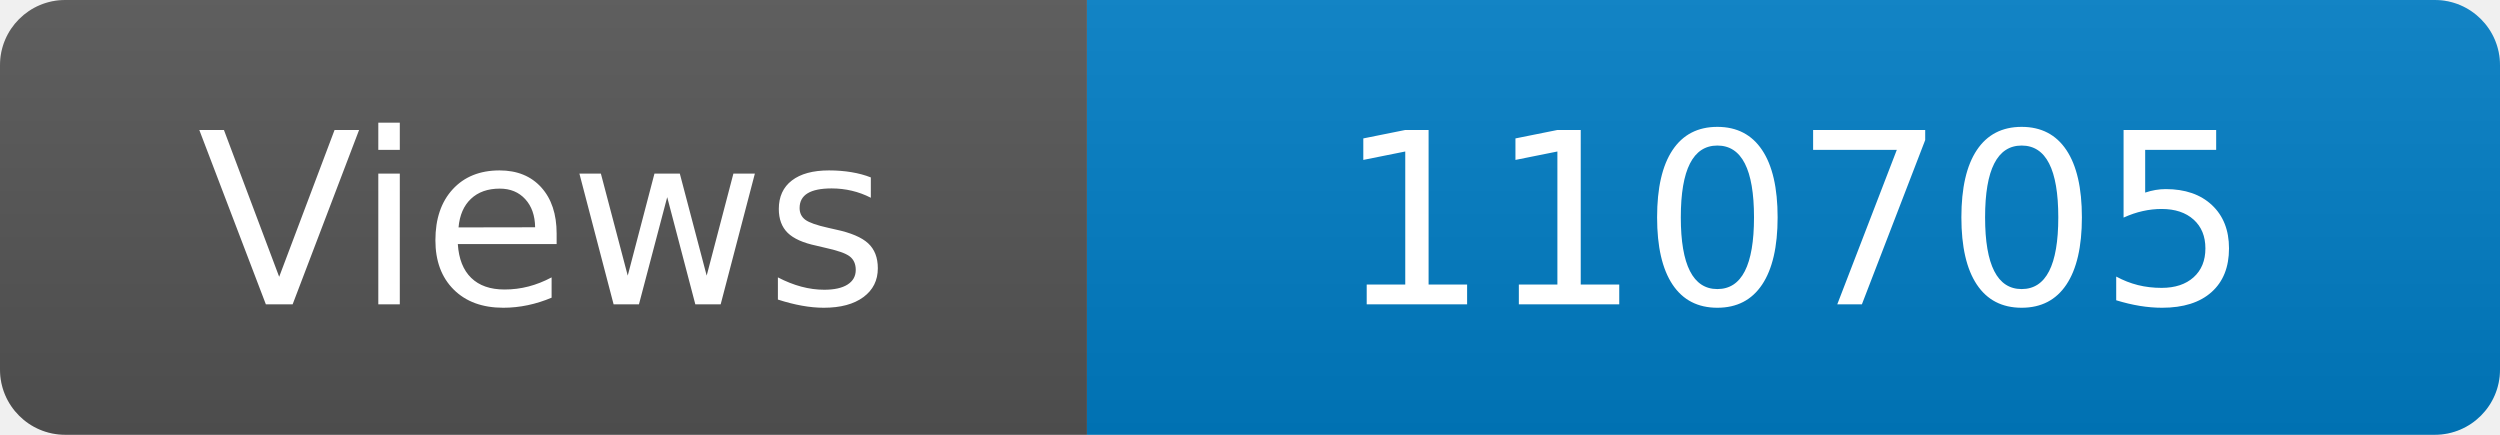
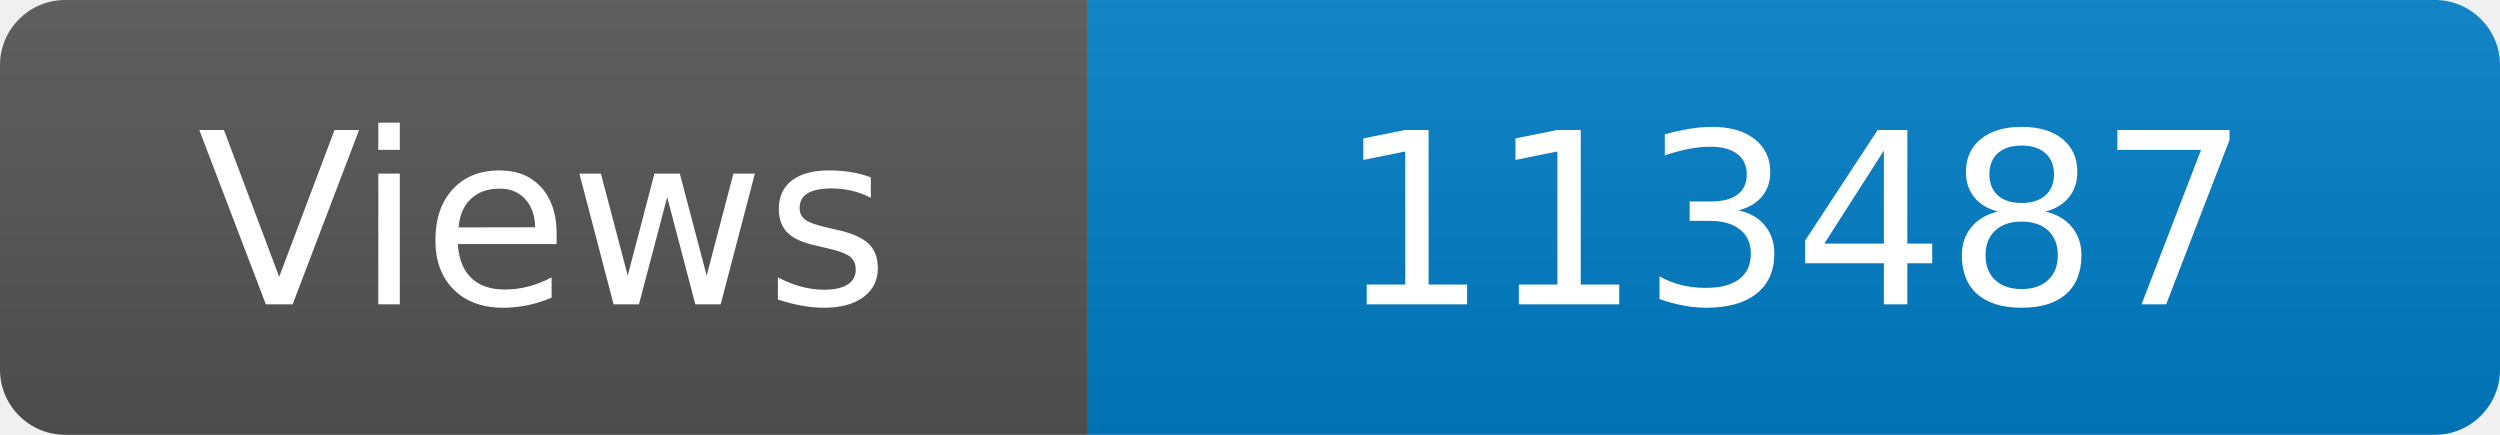
<svg xmlns="http://www.w3.org/2000/svg" width="115" height="20" role="img" aria-label="Maintained?: yes">
  <linearGradient id="s" x2="0" y2="100%">
    <stop offset="0" stop-color="#bbb" stop-opacity=".1" />
    <stop offset="1" stop-opacity=".1" />
  </linearGradient>
  <clipPath id="r">
    <rect width="115" height="20" rx="3" fill="#fff" />
  </clipPath>
  <g clip-path="url(#r)">
    <rect width="50" height="20" fill="#555" />
    <rect x="50" width="160" height="20" fill="#007ec6" />
    <rect width="115" height="20" fill="url(#s)" />
  </g>
  <g fill="#fff" text-anchor="middle" font-family="Verdana,Geneva,DejaVu Sans,sans-serif" font-size="110">
    <text x="250" y="140" transform="scale(.1)" fill="#fff">Views</text>
-     <text x="825" y="140" transform="scale(.1)" fill="#fff">110705</text>
+     <text x="825" y="140" transform="scale(.1)" fill="#fff">113487</text>
  </g>
</svg>
